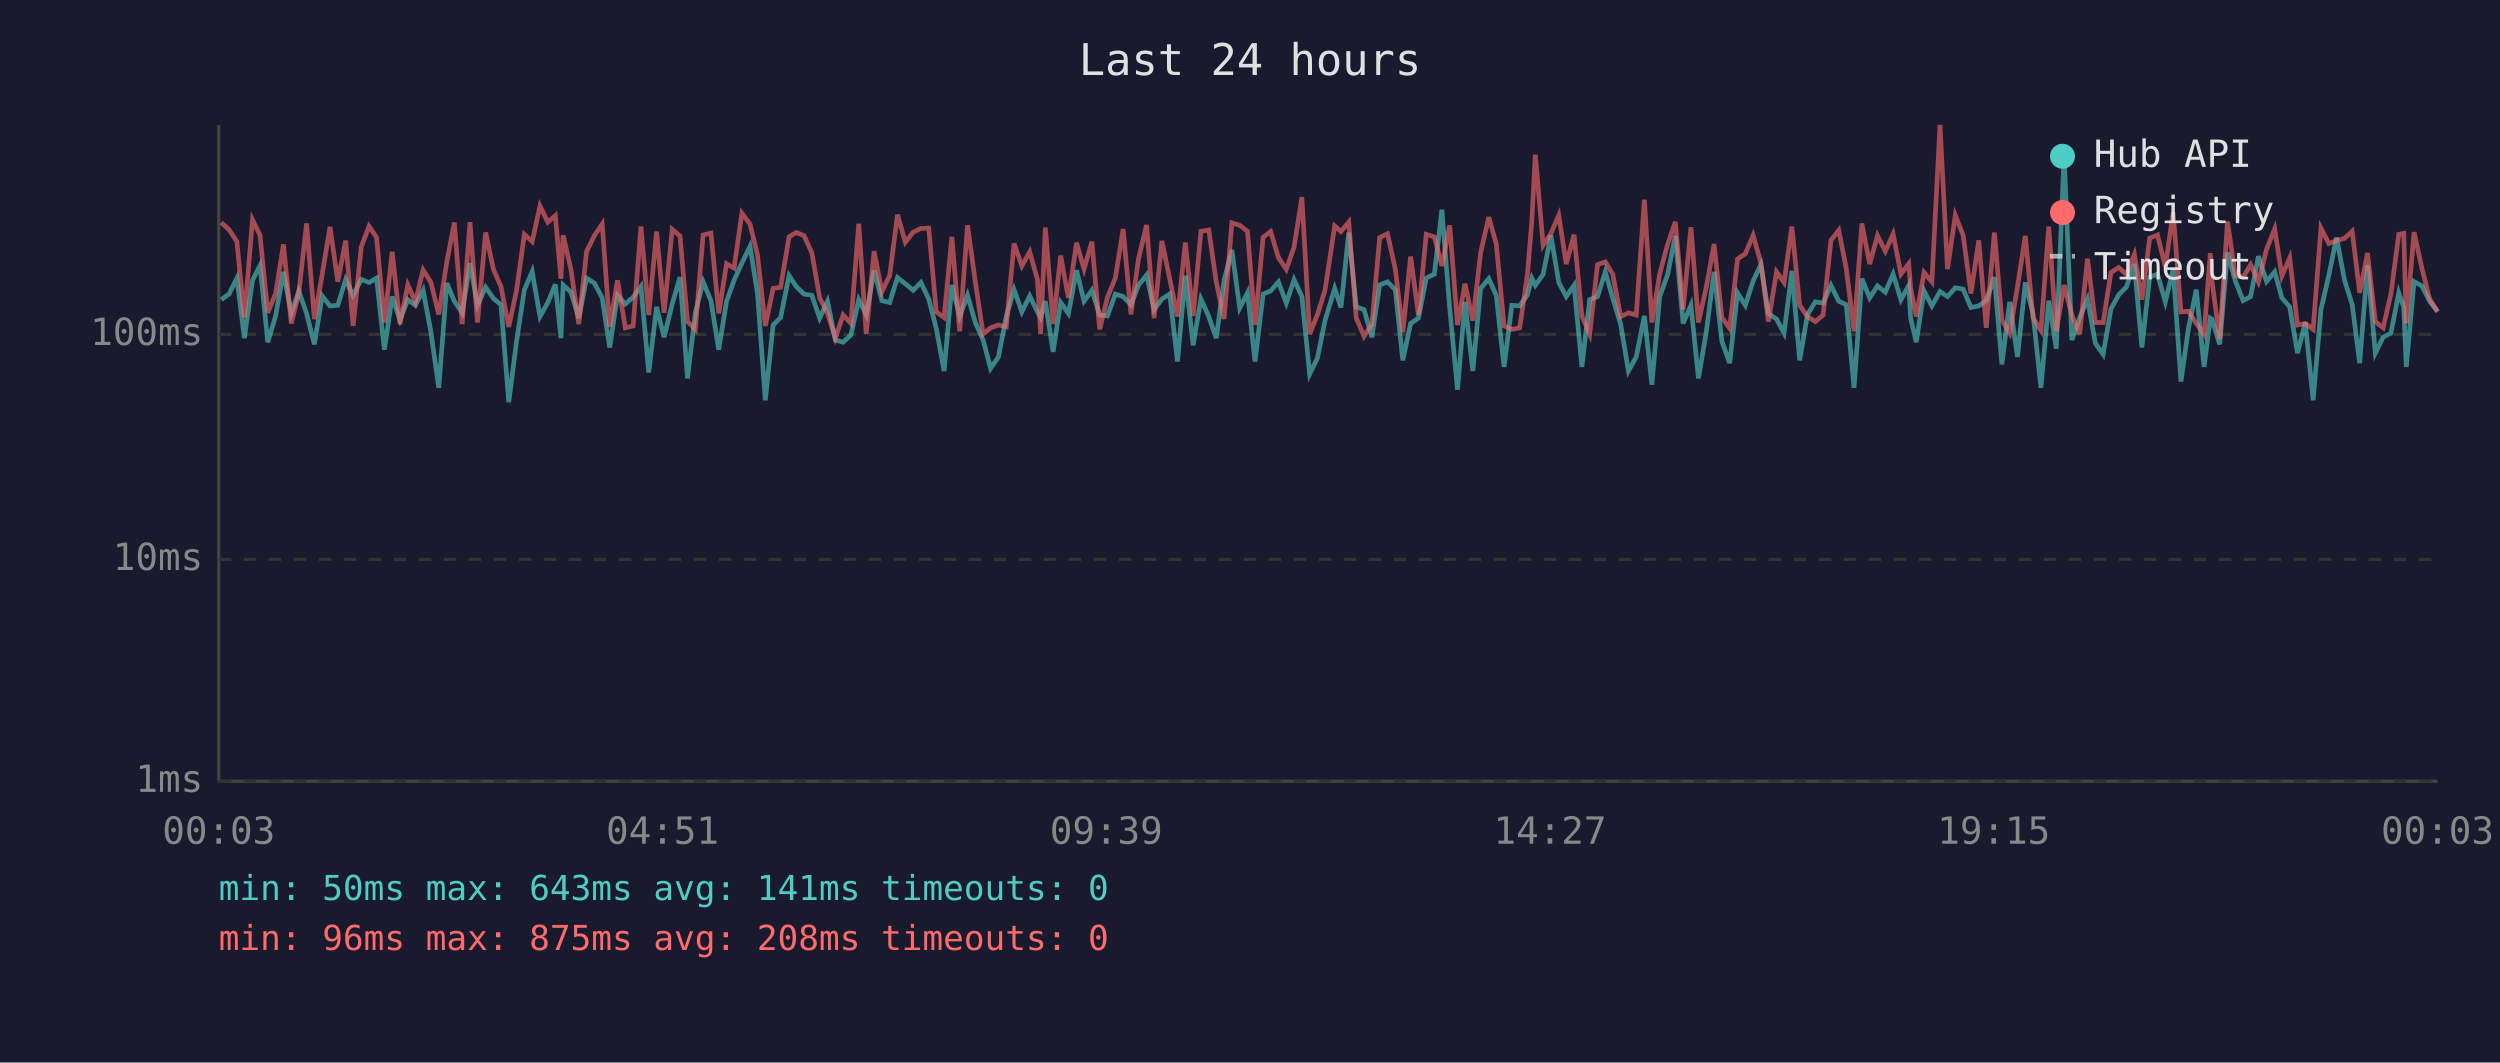
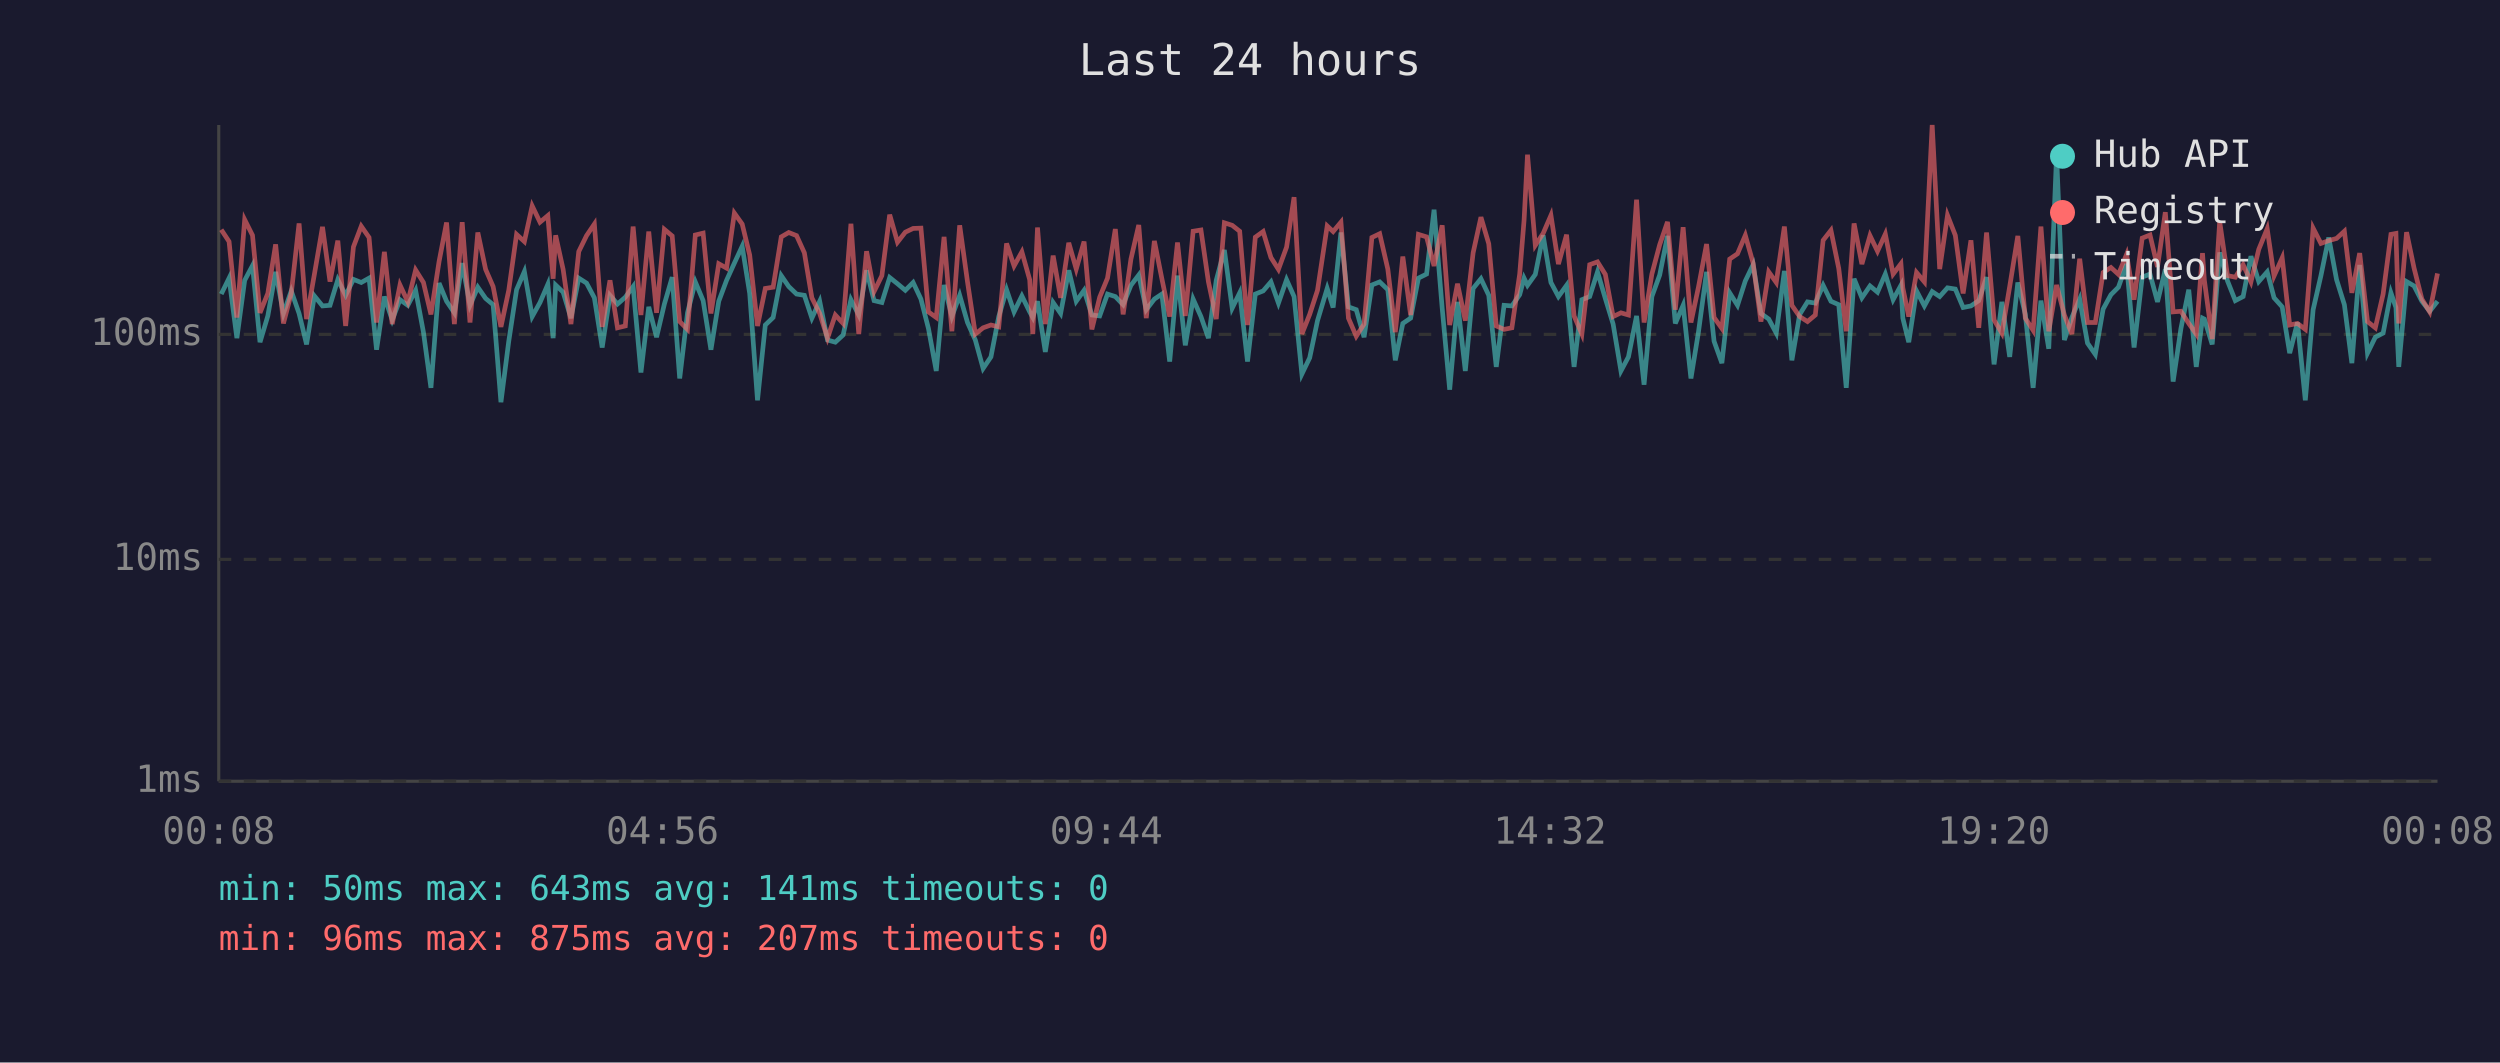
<svg xmlns="http://www.w3.org/2000/svg" viewBox="0 0 800 340" font-family="monospace" font-size="12">
  <rect width="800" height="340" fill="#1a1a2e" />
  <text x="400" y="24" fill="#e0e0e0" font-size="14" text-anchor="middle">Last 24 hours</text>
  <line x1="70" y1="40" x2="70" y2="250" stroke="#444" stroke-width="1" />
  <line x1="70" y1="250" x2="780" y2="250" stroke="#444" stroke-width="1" />
  <line x1="70" y1="250" x2="780" y2="250" stroke="#333" stroke-width="1" stroke-dasharray="4" />
  <text x="65" y="250" fill="#888" text-anchor="end" dominant-baseline="middle">1ms</text>
  <line x1="70" y1="179" x2="780" y2="179" stroke="#333" stroke-width="1" stroke-dasharray="4" />
  <text x="65" y="179" fill="#888" text-anchor="end" dominant-baseline="middle">10ms</text>
  <line x1="70" y1="107" x2="780" y2="107" stroke="#333" stroke-width="1" stroke-dasharray="4" />
  <text x="65" y="107" fill="#888" text-anchor="end" dominant-baseline="middle">100ms</text>
-   <text x="70" y="270" fill="#888" text-anchor="middle">00:03</text>
-   <text x="212" y="270" fill="#888" text-anchor="middle">04:51</text>
-   <text x="354" y="270" fill="#888" text-anchor="middle">09:39</text>
-   <text x="496" y="270" fill="#888" text-anchor="middle">14:27</text>
-   <text x="638" y="270" fill="#888" text-anchor="middle">19:15</text>
-   <text x="780" y="270" fill="#888" text-anchor="middle">00:03</text>
-   <polyline points="70.8,95.9 73.3,94.1 75.8,89.0 78.2,108.2 80.8,89.7 83.2,85.0 85.7,109.5 88.2,101.1 90.7,87.0 93.2,100.3 95.6,93.1 98.1,100.3 100.6,110.2 103.1,94.7 105.6,97.9 108.1,97.7 110.6,89.5 113.0,94.5 115.6,89.4 118.1,90.4 120.5,89.0 123.0,111.9 125.5,94.9 128.0,102.4 130.5,95.9 132.9,97.7 135.4,92.9 137.9,106.3 140.4,124.1 143.0,90.6 145.4,96.4 147.9,100.1 150.4,84.2 152.8,97.7 155.4,91.9 157.9,95.5 160.3,97.5 162.8,128.7 165.3,109.2 167.8,92.7 170.3,86.9 172.8,101.3 175.3,96.8 177.7,91.0 179.5,108.2 180.2,91.2 182.7,93.5 185.2,101.8 187.7,89.0 190.2,90.6 192.7,95.3 195.1,111.2 197.6,94.5 200.1,97.3 202.6,95.1 205.1,91.7 207.6,119.2 210.1,98.2 212.5,107.9 215.1,97.3 217.6,88.7 220.0,121.1 222.5,100.1 225.0,90.2 227.5,96.2 230.0,111.9 232.5,96.4 234.9,89.7 237.4,84.2 240.0,78.8 242.4,93.9 244.9,128.1 247.4,104.0 249.8,101.6 252.5,88.2 254.8,91.7 257.3,94.1 259.8,94.5 262.3,101.8 264.8,96.4 267.3,108.8 269.8,109.5 272.3,107.2 274.8,95.9 277.2,100.8 279.7,86.5 282.2,96.2 284.7,96.8 287.2,88.8 289.7,90.8 292.2,92.9 294.7,90.4 297.2,95.7 299.6,105.1 302.1,118.7 304.6,91.2 307.1,101.3 309.6,94.5 312.1,103.2 314.6,108.8 317.0,117.9 319.5,114.2 322.0,101.3 324.5,92.7 327.0,99.8 329.5,94.7 332.0,99.8 333.0,101.6 334.5,96.4 337.0,112.6 339.4,96.8 341.9,100.3 344.5,86.5 346.9,96.4 349.4,92.9 351.9,100.8 354.4,101.1 356.9,94.1 359.4,94.9 361.9,97.5 364.3,91.3 366.9,88.0 369.3,99.1 371.8,95.7 374.3,94.1 376.8,115.7 379.3,88.2 381.8,110.5 384.3,95.7 386.8,101.3 389.2,108.2 391.7,89.7 394.2,80.0 396.7,98.6 399.2,93.7 401.6,115.7 404.2,94.1 406.6,93.1 409.1,90.2 411.6,97.0 414.1,89.5 416.6,94.9 419.1,119.7 421.6,114.5 424.0,102.6 427.1,92.3 429.1,98.4 431.6,74.4 434.0,98.2 436.5,99.1 439.0,107.9 441.5,91.2 444.0,90.2 446.5,92.7 448.9,115.3 451.4,103.5 453.9,101.8 456.4,89.0 459.0,87.7 461.4,67.1 463.9,98.6 466.4,124.7 468.8,96.6 471.3,118.7 473.8,92.3 476.4,89.2 478.8,94.5 481.3,117.4 483.8,97.7 486.3,97.9 488.8,94.3 490.2,89.0 491.3,91.3 493.8,87.8 496.3,75.3 498.8,90.4 501.2,94.9 503.7,91.3 506.2,117.4 508.7,95.9 511.2,94.9 513.7,87.0 516.1,95.5 518.6,103.7 521.1,118.7 523.6,114.2 526.2,101.1 528.6,123.1 531.1,94.9 533.6,88.0 536.1,75.5 538.6,103.5 541.1,97.7 543.5,121.1 546.0,106.3 548.5,87.0 551.0,109.2 553.5,116.2 556.0,93.7 558.5,97.7 561.0,89.9 563.5,84.7 565.9,100.3 568.5,102.1 570.9,106.6 573.4,86.7 575.9,115.3 578.4,100.6 580.9,96.6 583.4,97.0 585.9,91.3 588.4,96.4 590.8,97.5 593.3,124.1 595.8,89.2 598.3,95.3 600.8,91.5 603.3,93.5 605.8,87.7 608.3,95.9 610.8,91.3 611.4,101.8 613.2,109.5 615.7,93.1 618.2,97.9 620.8,93.3 623.2,94.9 625.7,92.1 628.2,92.5 630.7,98.4 633.2,97.9 635.6,96.2 638.2,88.7 640.6,116.6 643.1,96.6 645.6,114.2 648.1,90.4 650.6,100.6 653.1,124.1 655.6,96.2 658.0,111.6 660.5,49.6 663.0,108.8 665.5,101.6 668.0,95.7 670.5,109.8 673.0,113.4 675.5,98.9 678.0,94.3 680.4,91.9 683.0,84.5 685.4,111.2 687.9,88.7 690.4,87.7 692.9,96.6 695.4,86.2 697.9,122.1 700.3,105.1 702.8,92.7 705.3,117.4 707.3,101.8 707.8,102.1 710.3,110.2 712.8,80.8 715.3,89.9 717.8,96.2 720.2,94.9 722.7,82.0 725.3,90.1 727.9,87.0 730.2,95.3 732.7,98.2 735.2,113.0 737.7,103.2 740.2,128.1 742.7,99.1 745.2,88.2 747.7,76.0 750.2,89.5 752.7,97.5 755.1,116.2 757.6,84.8 760.1,113.0 762.6,107.9 765.1,106.6 767.6,93.7 769.2,98.4 770.0,117.4 772.5,90.1 775.0,91.5 777.5,96.4 780.0,99.6" fill="none" stroke="#4ecdc4" stroke-width="1.5" opacity="0.6" />
-   <polyline points="70.8,71.2 73.3,73.5 75.8,77.3 78.2,101.6 80.8,70.3 83.2,75.3 85.7,100.1 88.2,93.9 90.7,78.2 93.2,103.5 95.6,93.9 98.1,71.5 100.6,102.1 103.1,87.8 105.6,72.6 108.1,90.1 110.6,77.0 113.0,104.3 115.6,79.0 118.1,72.4 120.5,76.0 123.0,103.2 125.5,80.6 128.0,103.7 130.5,91.2 132.9,96.6 135.4,86.4 137.9,90.4 140.4,100.6 143.0,83.7 145.4,71.2 147.9,103.7 150.4,71.1 152.8,103.2 155.4,74.4 157.9,86.2 160.3,91.7 162.8,104.6 165.3,92.9 167.8,75.0 170.3,77.3 172.8,65.9 175.3,71.1 177.7,69.0 179.5,89.2 180.2,75.3 182.7,86.2 185.2,103.7 187.7,80.5 190.2,75.4 192.7,71.7 195.1,104.6 197.6,89.7 200.1,104.9 202.6,104.3 205.1,72.5 207.6,100.8 210.1,74.1 212.5,100.1 215.1,73.4 217.6,75.5 220.0,102.9 222.5,105.4 225.0,75.2 227.5,74.6 230.0,100.3 232.5,84.4 234.9,85.8 237.4,68.2 240.0,71.7 242.4,81.6 244.9,104.3 247.4,92.3 249.8,91.9 252.5,75.8 254.8,74.4 257.3,75.4 259.8,80.9 262.3,95.3 264.8,100.3 267.3,108.2 269.8,100.8 272.3,103.5 274.8,71.6 277.2,106.9 279.7,80.4 282.2,93.3 284.7,88.2 287.2,68.7 289.7,77.5 292.2,74.3 294.7,73.1 297.2,73.0 299.6,99.8 302.1,101.6 304.6,75.8 307.1,106.0 309.6,72.1 312.1,90.2 314.6,106.9 317.0,104.9 319.5,104.0 322.0,104.6 324.5,77.9 327.0,85.1 329.5,80.6 332.0,89.5 333.0,106.9 334.5,72.8 337.0,103.7 339.4,81.8 341.9,95.3 344.5,77.7 346.9,86.1 349.4,77.3 351.9,105.4 354.4,95.1 356.9,89.0 359.4,73.3 361.9,100.6 364.3,82.9 366.9,72.0 369.3,101.8 371.8,77.1 374.3,89.2 376.8,101.3 379.3,77.6 381.8,101.1 384.3,74.0 386.8,73.6 389.2,90.2 391.7,102.1 394.2,71.3 396.7,72.1 399.2,74.0 401.6,104.0 404.2,75.9 406.6,74.1 409.1,82.4 411.6,86.2 414.1,79.1 416.6,63.1 419.1,106.9 421.6,100.6 424.0,92.9 427.1,72.3 429.1,74.1 431.6,71.1 434.0,101.8 436.5,107.6 439.0,103.7 441.5,76.0 444.0,74.8 446.5,86.1 448.9,106.3 451.4,82.1 453.9,100.8 456.4,75.0 459.0,75.8 461.4,85.1 463.9,72.1 466.4,104.0 468.8,90.8 471.3,102.6 473.8,80.9 476.4,69.5 478.8,78.0 481.3,104.3 483.8,105.4 486.3,104.9 488.8,87.7 490.2,70.5 491.3,49.5 493.8,78.5 496.3,74.7 498.8,68.9 501.2,84.5 503.7,75.1 506.2,101.1 508.7,106.9 511.2,84.7 513.7,83.8 516.1,87.8 518.6,101.3 521.1,100.1 523.6,100.8 526.2,63.9 528.6,103.2 531.1,87.7 533.6,78.3 536.1,71.0 538.6,99.1 541.1,72.7 543.5,103.2 546.0,91.9 548.5,78.1 551.0,101.6 553.5,105.1 556.0,82.9 558.5,81.2 561.0,75.3 563.5,84.2 565.9,102.9 568.5,87.0 570.9,90.4 573.4,72.5 575.9,97.7 578.4,101.3 580.9,102.9 583.4,100.8 585.9,76.9 588.4,73.7 590.8,85.9 593.3,106.0 595.8,71.5 598.3,84.5 600.8,75.4 603.3,80.4 605.8,74.9 608.3,87.7 610.8,84.4 611.4,92.1 613.2,101.3 615.7,87.2 618.2,90.2 620.8,40.0 623.2,86.1 625.7,68.9 628.2,75.3 630.7,93.9 633.2,76.9 635.6,104.9 638.2,74.4 640.6,102.4 643.1,106.6 645.6,91.7 648.1,75.5 650.6,101.8 653.1,105.7 655.6,72.5 658.0,106.0 660.5,91.2 663.0,100.8 665.5,106.9 668.0,82.8 670.5,103.2 673.0,103.2 675.5,87.2 678.0,85.6 680.4,87.8 683.0,81.4 685.4,95.9 687.9,76.2 690.4,75.2 692.9,85.4 695.4,67.9 697.9,99.8 700.3,99.6 702.8,103.5 705.3,106.9 707.3,81.0 707.8,89.7 710.3,108.5 712.8,70.9 715.3,88.2 717.8,88.7 720.2,84.7 722.7,90.2 725.3,79.8 727.9,73.2 730.2,88.3 732.7,82.5 735.2,104.0 737.7,103.5 740.2,105.4 742.7,73.0 745.2,77.9 747.7,77.0 750.2,76.3 752.7,74.0 755.1,93.7 757.6,81.0 760.1,102.9 762.6,104.9 765.1,94.1 767.6,75.0 769.2,74.7 770.0,103.5 772.5,74.3 775.0,85.8 777.5,95.7 780.0,99.8" fill="none" stroke="#ff6b6b" stroke-width="1.5" opacity="0.6" />
+   <text x="70" y="270" fill="#888" text-anchor="middle">00:08</text>
+   <text x="212" y="270" fill="#888" text-anchor="middle">04:56</text>
+   <text x="354" y="270" fill="#888" text-anchor="middle">09:44</text>
+   <text x="496" y="270" fill="#888" text-anchor="middle">14:32</text>
+   <text x="638" y="270" fill="#888" text-anchor="middle">19:20</text>
+   <text x="780" y="270" fill="#888" text-anchor="middle">00:08</text>
+   <polyline points="70.8,94.1 73.3,89.0 75.8,108.2 78.3,89.7 80.8,85.0 83.2,109.5 85.7,101.1 88.2,87.0 90.7,100.3 93.2,93.1 95.7,100.3 98.1,110.2 100.6,94.7 103.2,97.9 105.6,97.7 108.1,89.5 110.6,94.5 113.1,89.4 115.6,90.4 118.1,89.0 120.5,111.9 123.0,94.9 125.5,102.4 128.0,95.9 130.5,97.7 133.0,92.9 135.5,106.3 137.9,124.1 140.5,90.6 142.9,96.4 145.4,100.1 147.9,84.2 150.4,97.7 152.9,91.9 155.4,95.5 157.8,97.5 160.3,128.7 162.8,109.2 165.3,92.7 167.8,86.9 170.3,101.3 172.8,96.8 175.3,91.0 177.0,108.2 177.8,91.2 180.2,93.5 182.7,101.8 185.2,89.0 187.7,90.6 190.2,95.3 192.7,111.2 195.2,94.5 197.6,97.3 200.1,95.1 202.6,91.7 205.1,119.2 207.6,98.2 210.1,107.9 212.6,97.3 215.1,88.7 217.5,121.1 220.0,100.1 222.5,90.2 225.0,96.2 227.5,111.9 230.0,96.4 232.5,89.7 235.0,84.2 237.5,78.8 239.9,93.9 242.4,128.1 244.9,104.0 247.4,101.6 250.0,88.2 252.4,91.7 254.9,94.1 257.4,94.5 259.8,101.8 262.3,96.4 264.8,108.8 267.3,109.5 269.8,107.2 272.3,95.9 274.8,100.8 277.3,86.5 279.7,96.2 282.2,96.8 284.7,88.8 287.2,90.8 289.7,92.9 292.2,90.4 294.7,95.7 297.1,105.1 299.6,118.7 302.1,91.2 304.6,101.3 307.1,94.5 309.6,103.2 312.1,108.8 314.6,117.9 317.1,114.2 319.6,101.3 322.1,92.7 324.5,99.8 327.0,94.7 329.5,99.8 330.5,101.6 332.0,96.4 334.5,112.6 337.0,96.8 339.4,100.3 342.0,86.5 344.4,96.4 346.9,92.9 349.4,100.8 351.9,101.1 354.4,94.1 356.9,94.9 359.4,97.5 361.9,91.3 364.4,88.0 366.8,99.1 369.4,95.7 371.8,94.1 374.3,115.7 376.8,88.2 379.3,110.5 381.8,95.7 384.3,101.3 386.7,108.2 389.2,89.7 391.8,80.0 394.3,98.6 396.7,93.7 399.2,115.7 401.7,94.1 404.2,93.1 406.7,90.2 409.1,97.0 411.7,89.5 414.1,94.9 416.6,119.7 419.1,114.5 421.6,102.6 424.7,92.3 426.6,98.4 429.1,74.4 431.5,98.2 434.0,99.1 436.5,107.9 439.0,91.2 441.5,90.2 444.1,92.7 446.5,115.3 448.9,103.5 451.4,101.8 453.9,89.0 456.5,87.7 458.9,67.1 461.5,98.6 463.9,124.7 466.4,96.6 468.9,118.7 471.4,92.3 473.9,89.2 476.4,94.5 478.8,117.4 481.3,97.7 483.8,97.9 486.3,94.3 487.7,89.0 488.8,91.3 491.3,87.8 493.8,75.3 496.3,90.4 498.7,94.9 501.3,91.3 503.7,117.4 506.2,95.9 508.7,94.9 511.2,87.0 513.7,95.5 516.2,103.7 518.7,118.7 521.1,114.2 523.7,101.1 526.1,123.1 528.6,94.9 531.1,88.0 533.6,75.5 536.1,103.5 538.6,97.7 541.1,121.1 543.5,106.3 546.1,87.0 548.5,109.2 551.0,116.2 553.5,93.7 556.0,97.7 558.5,89.9 561.0,84.7 563.5,100.3 566.0,102.1 568.4,106.6 571.0,86.7 573.4,115.3 575.9,100.6 578.4,96.6 580.9,97.0 583.4,91.3 585.9,96.4 588.4,97.5 590.8,124.1 593.3,89.2 595.8,95.3 598.4,91.5 600.8,93.5 603.3,87.7 605.8,95.9 608.3,91.3 608.9,101.8 610.8,109.5 613.3,93.1 615.8,97.9 618.3,93.3 620.7,94.9 623.2,92.1 625.7,92.5 628.2,98.4 630.7,97.9 633.2,96.2 635.7,88.7 638.1,116.6 640.6,96.6 643.1,114.2 645.7,90.4 648.1,100.6 650.6,124.1 653.1,96.2 655.6,111.6 658.1,49.6 660.6,108.8 663.0,101.6 665.5,95.7 668.0,109.8 670.5,113.4 673.0,98.9 675.5,94.3 677.9,91.9 680.5,84.5 682.9,111.2 685.5,88.7 688.0,87.7 690.4,96.6 692.9,86.2 695.4,122.1 697.9,105.1 700.4,92.7 702.8,117.4 704.8,101.8 705.4,102.1 707.9,110.2 710.3,80.8 712.8,89.9 715.3,96.2 717.8,94.9 720.3,82.0 722.8,90.1 725.5,87.0 727.7,95.3 730.3,98.2 732.7,113.0 735.2,103.2 737.7,128.1 740.2,99.1 742.7,88.2 745.2,76.0 747.7,89.5 750.2,97.5 752.6,116.2 755.1,84.8 757.6,113.0 760.1,107.9 762.6,106.6 765.1,93.7 766.7,98.4 767.6,117.4 770.1,90.1 772.5,91.5 775.0,96.4 777.5,99.6 780.0,96.4" fill="none" stroke="#4ecdc4" stroke-width="1.5" opacity="0.6" />
+   <polyline points="70.8,73.5 73.3,77.3 75.8,101.6 78.3,70.3 80.8,75.3 83.2,100.1 85.7,93.9 88.2,78.2 90.7,103.5 93.2,93.9 95.7,71.5 98.1,102.1 100.6,87.8 103.2,72.6 105.6,90.1 108.1,77.0 110.6,104.3 113.1,79.0 115.6,72.4 118.1,76.0 120.5,103.2 123.0,80.6 125.5,103.7 128.0,91.2 130.5,96.6 133.0,86.4 135.5,90.4 137.9,100.6 140.5,83.7 142.9,71.2 145.4,103.7 147.9,71.1 150.4,103.2 152.9,74.4 155.4,86.2 157.8,91.7 160.3,104.6 162.8,92.9 165.3,75.0 167.8,77.3 170.3,65.9 172.8,71.1 175.3,69.0 177.0,89.2 177.8,75.3 180.2,86.2 182.7,103.7 185.2,80.5 187.7,75.4 190.2,71.7 192.7,104.6 195.2,89.7 197.6,104.9 200.1,104.3 202.6,72.5 205.1,100.8 207.6,74.1 210.1,100.1 212.6,73.4 215.1,75.5 217.5,102.9 220.0,105.4 222.5,75.2 225.0,74.6 227.5,100.3 230.0,84.4 232.5,85.8 235.0,68.2 237.5,71.7 239.9,81.6 242.4,104.3 244.9,92.3 247.4,91.9 250.0,75.8 252.4,74.4 254.9,75.4 257.4,80.9 259.8,95.3 262.3,100.3 264.8,108.2 267.3,100.8 269.8,103.5 272.3,71.6 274.8,106.9 277.3,80.4 279.7,93.3 282.2,88.2 284.7,68.7 287.2,77.5 289.7,74.3 292.2,73.1 294.7,73.0 297.1,99.8 299.6,101.6 302.1,75.8 304.6,106.0 307.1,72.1 309.6,90.2 312.1,106.9 314.6,104.9 317.1,104.0 319.6,104.6 322.1,77.9 324.5,85.1 327.0,80.6 329.5,89.5 330.5,106.9 332.0,72.8 334.5,103.7 337.0,81.8 339.4,95.3 342.0,77.7 344.4,86.1 346.9,77.3 349.4,105.4 351.9,95.1 354.4,89.0 356.9,73.3 359.4,100.6 361.9,82.9 364.4,72.0 366.8,101.8 369.4,77.1 371.8,89.2 374.3,101.3 376.8,77.6 379.3,101.1 381.8,74.0 384.3,73.6 386.7,90.2 389.2,102.1 391.8,71.3 394.3,72.1 396.7,74.0 399.2,104.0 401.7,75.9 404.2,74.1 406.7,82.4 409.1,86.2 411.7,79.1 414.1,63.1 416.6,106.9 419.1,100.6 421.6,92.9 424.7,72.3 426.6,74.1 429.1,71.1 431.5,101.8 434.0,107.6 436.5,103.7 439.0,76.0 441.5,74.8 444.1,86.1 446.5,106.3 448.9,82.1 451.4,100.8 453.9,75.0 456.5,75.8 458.9,85.1 461.5,72.1 463.9,104.0 466.4,90.8 468.9,102.6 471.4,80.9 473.9,69.5 476.4,78.0 478.8,104.3 481.3,105.4 483.8,104.9 486.3,87.7 487.7,70.5 488.8,49.5 491.3,78.5 493.8,74.7 496.3,68.9 498.7,84.5 501.3,75.1 503.7,101.1 506.2,106.9 508.7,84.7 511.2,83.8 513.7,87.8 516.2,101.3 518.7,100.1 521.1,100.8 523.7,63.9 526.1,103.2 528.6,87.7 531.1,78.3 533.6,71.0 536.1,99.1 538.6,72.7 541.1,103.2 543.5,91.9 546.1,78.1 548.5,101.6 551.0,105.1 553.5,82.9 556.0,81.2 558.5,75.3 561.0,84.2 563.5,102.9 566.0,87.0 568.4,90.4 571.0,72.5 573.4,97.7 575.9,101.3 578.4,102.9 580.9,100.8 583.4,76.9 585.9,73.7 588.4,85.9 590.8,106.0 593.3,71.5 595.8,84.5 598.4,75.4 600.8,80.4 603.3,74.9 605.8,87.7 608.3,84.4 608.9,92.1 610.8,101.3 613.3,87.2 615.8,90.2 618.3,40.0 620.7,86.1 623.2,68.9 625.7,75.3 628.2,93.9 630.7,76.9 633.2,104.9 635.7,74.4 638.1,102.4 640.6,106.6 643.1,91.7 645.7,75.5 648.1,101.8 650.6,105.7 653.1,72.5 655.6,106.0 658.1,91.2 660.6,100.8 663.0,106.9 665.5,82.8 668.0,103.2 670.5,103.2 673.0,87.2 675.5,85.6 677.9,87.8 680.5,81.4 682.9,95.9 685.5,76.2 688.0,75.2 690.4,85.4 692.9,67.9 695.4,99.8 697.9,99.6 700.4,103.5 702.8,106.9 704.8,81.0 705.4,89.7 707.9,108.5 710.3,70.9 712.8,88.2 715.3,88.7 717.8,84.7 720.3,90.2 722.8,79.8 725.5,73.2 727.7,88.3 730.3,82.5 732.7,104.0 735.2,103.5 737.7,105.4 740.2,73.0 742.7,77.9 745.2,77.0 747.7,76.3 750.2,74.0 752.6,93.7 755.1,81.0 757.6,102.9 760.1,104.9 762.6,94.1 765.1,75.0 766.7,74.7 767.6,103.5 770.1,74.3 772.5,85.8 775.0,95.7 777.5,99.8 780.0,87.5" fill="none" stroke="#ff6b6b" stroke-width="1.5" opacity="0.6" />
  <circle cx="660" cy="50" r="4" fill="#4ecdc4" />
  <text x="670" y="50" fill="#e0e0e0" dominant-baseline="middle">Hub API</text>
  <circle cx="660" cy="68" r="4" fill="#ff6b6b" />
  <text x="670" y="68" fill="#e0e0e0" dominant-baseline="middle">Registry</text>
  <line x1="656" y1="82" x2="664" y2="82" stroke="#e0e0e0" stroke-width="1.5" stroke-dasharray="4,3" opacity="0.7" />
  <text x="670" y="86" fill="#e0e0e0" dominant-baseline="middle">Timeout</text>
  <text x="70" y="288" fill="#4ecdc4" font-size="11">min: 50ms  max: 643ms  avg: 141ms  timeouts: 0</text>
-   <text x="70" y="304" fill="#ff6b6b" font-size="11">min: 96ms  max: 875ms  avg: 208ms  timeouts: 0</text>
+   <text x="70" y="304" fill="#ff6b6b" font-size="11">min: 96ms  max: 875ms  avg: 207ms  timeouts: 0</text>
</svg>
